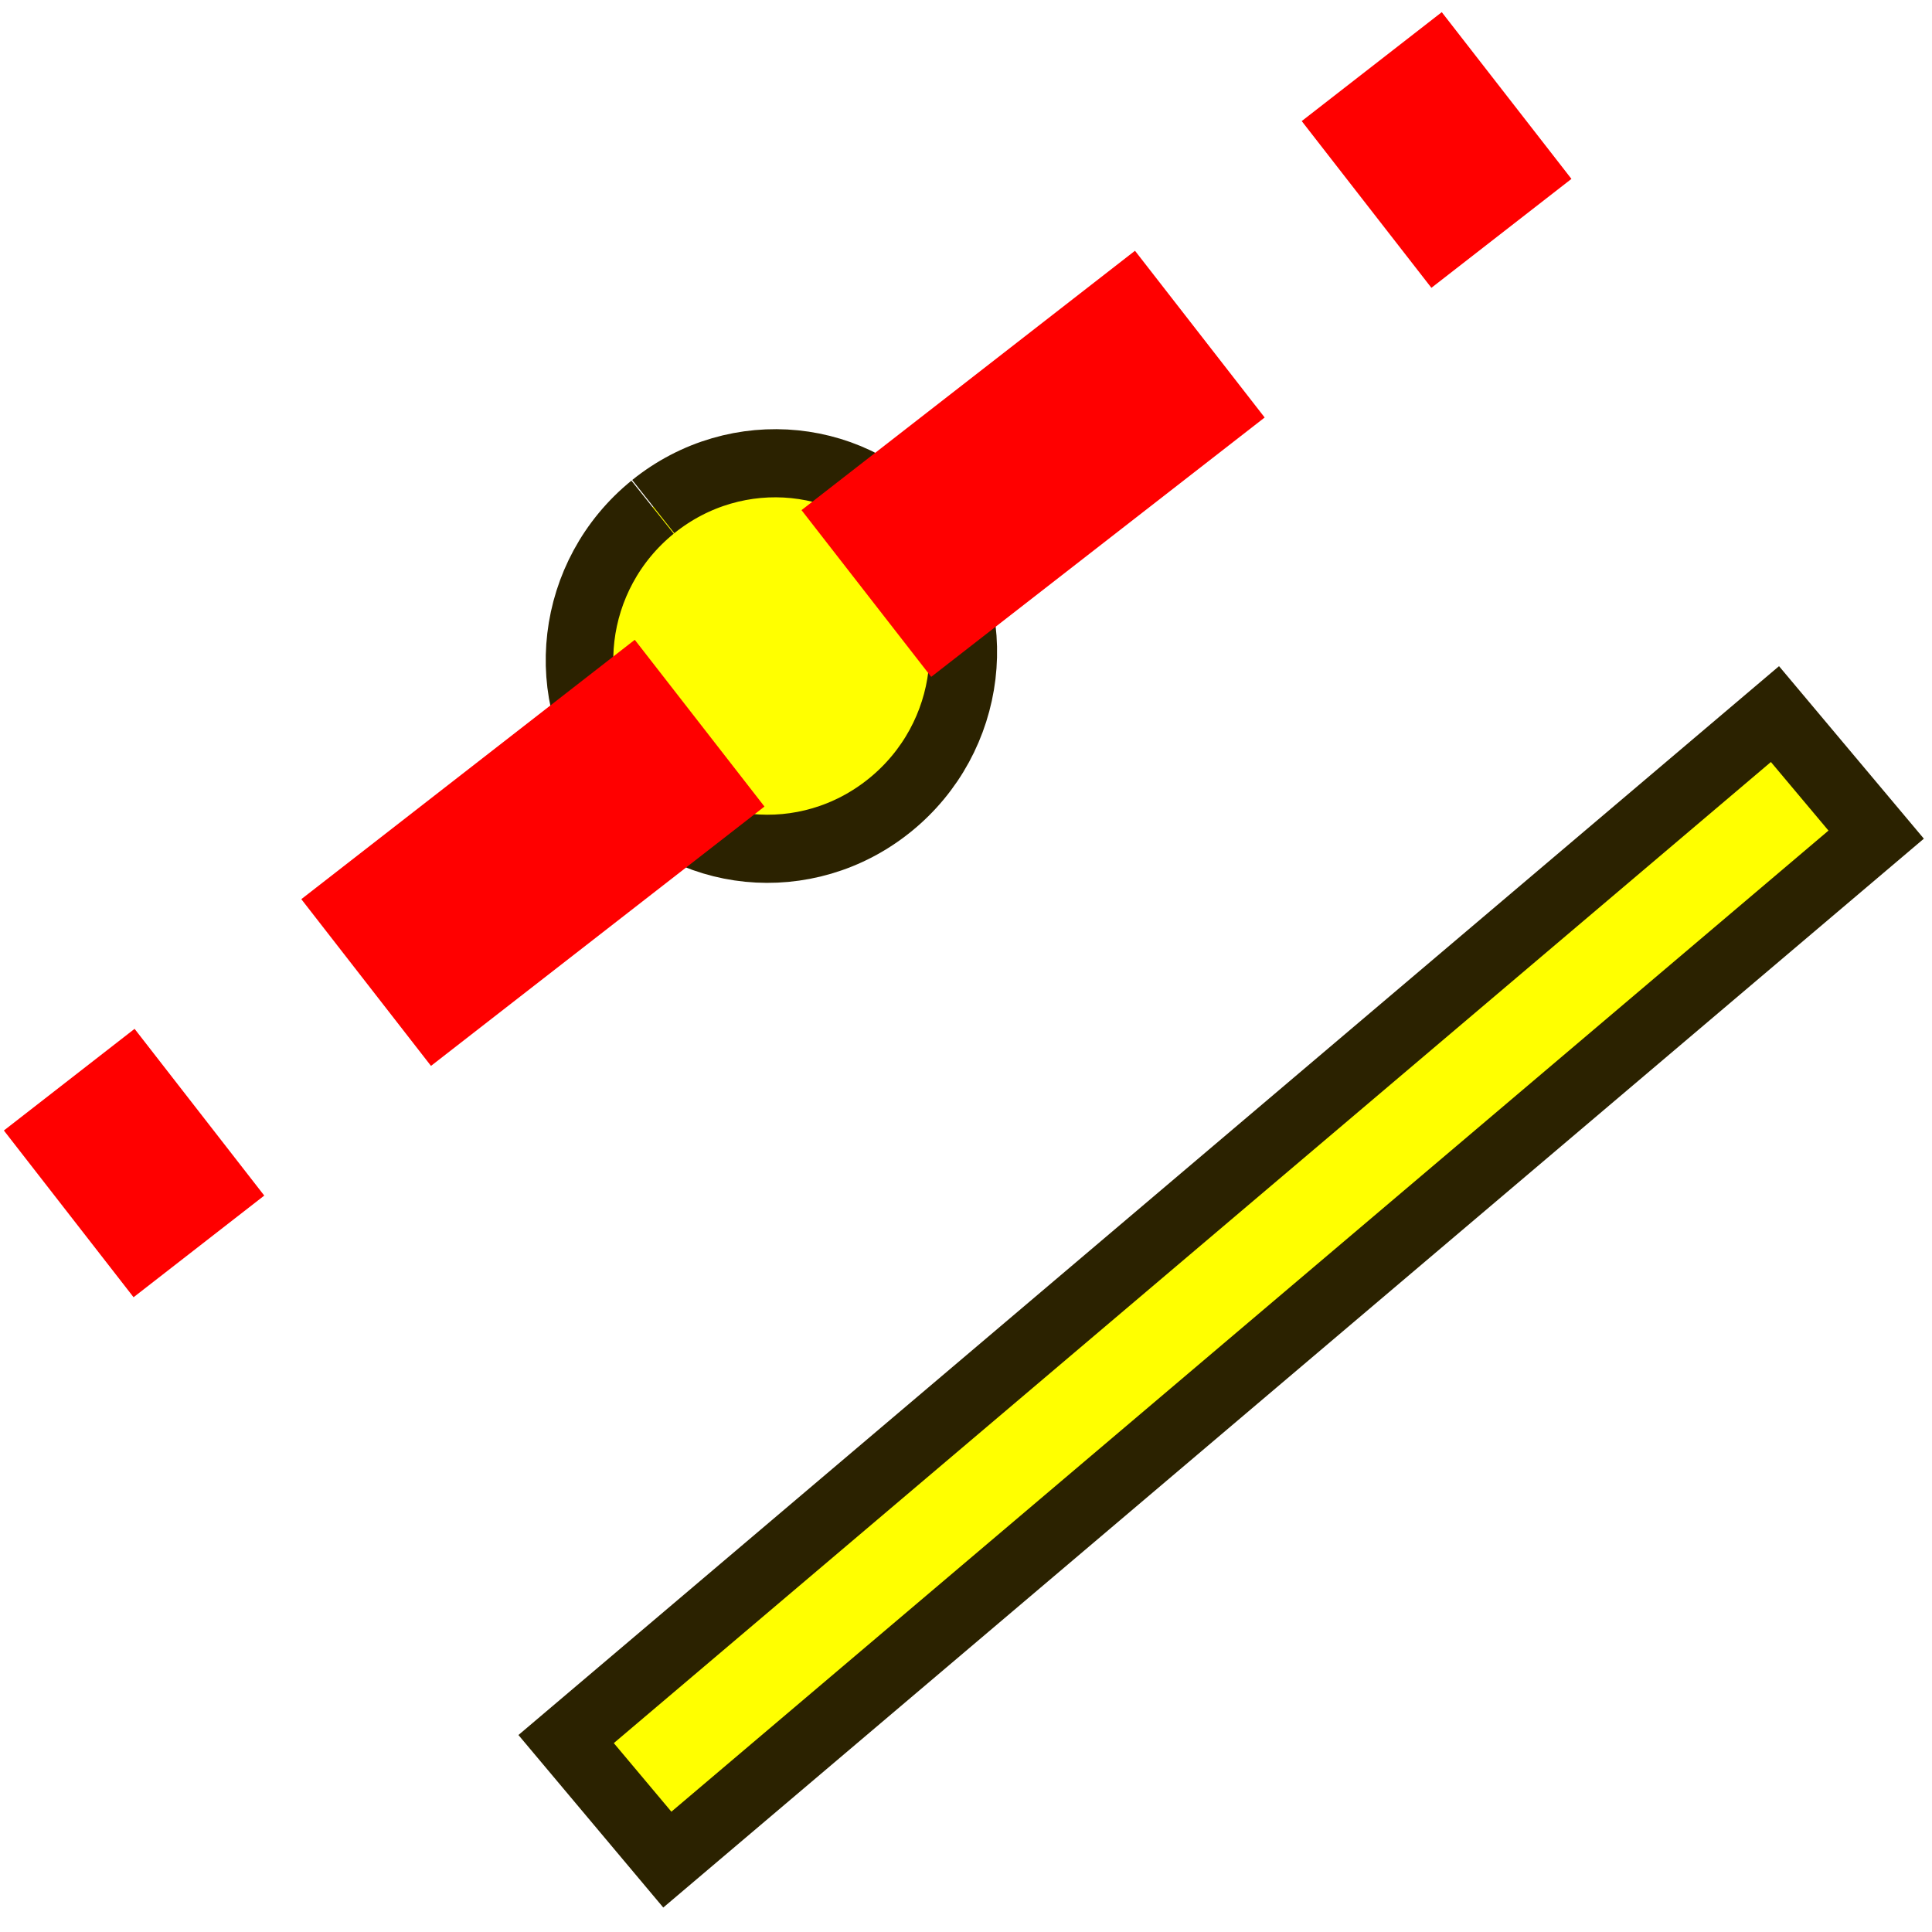
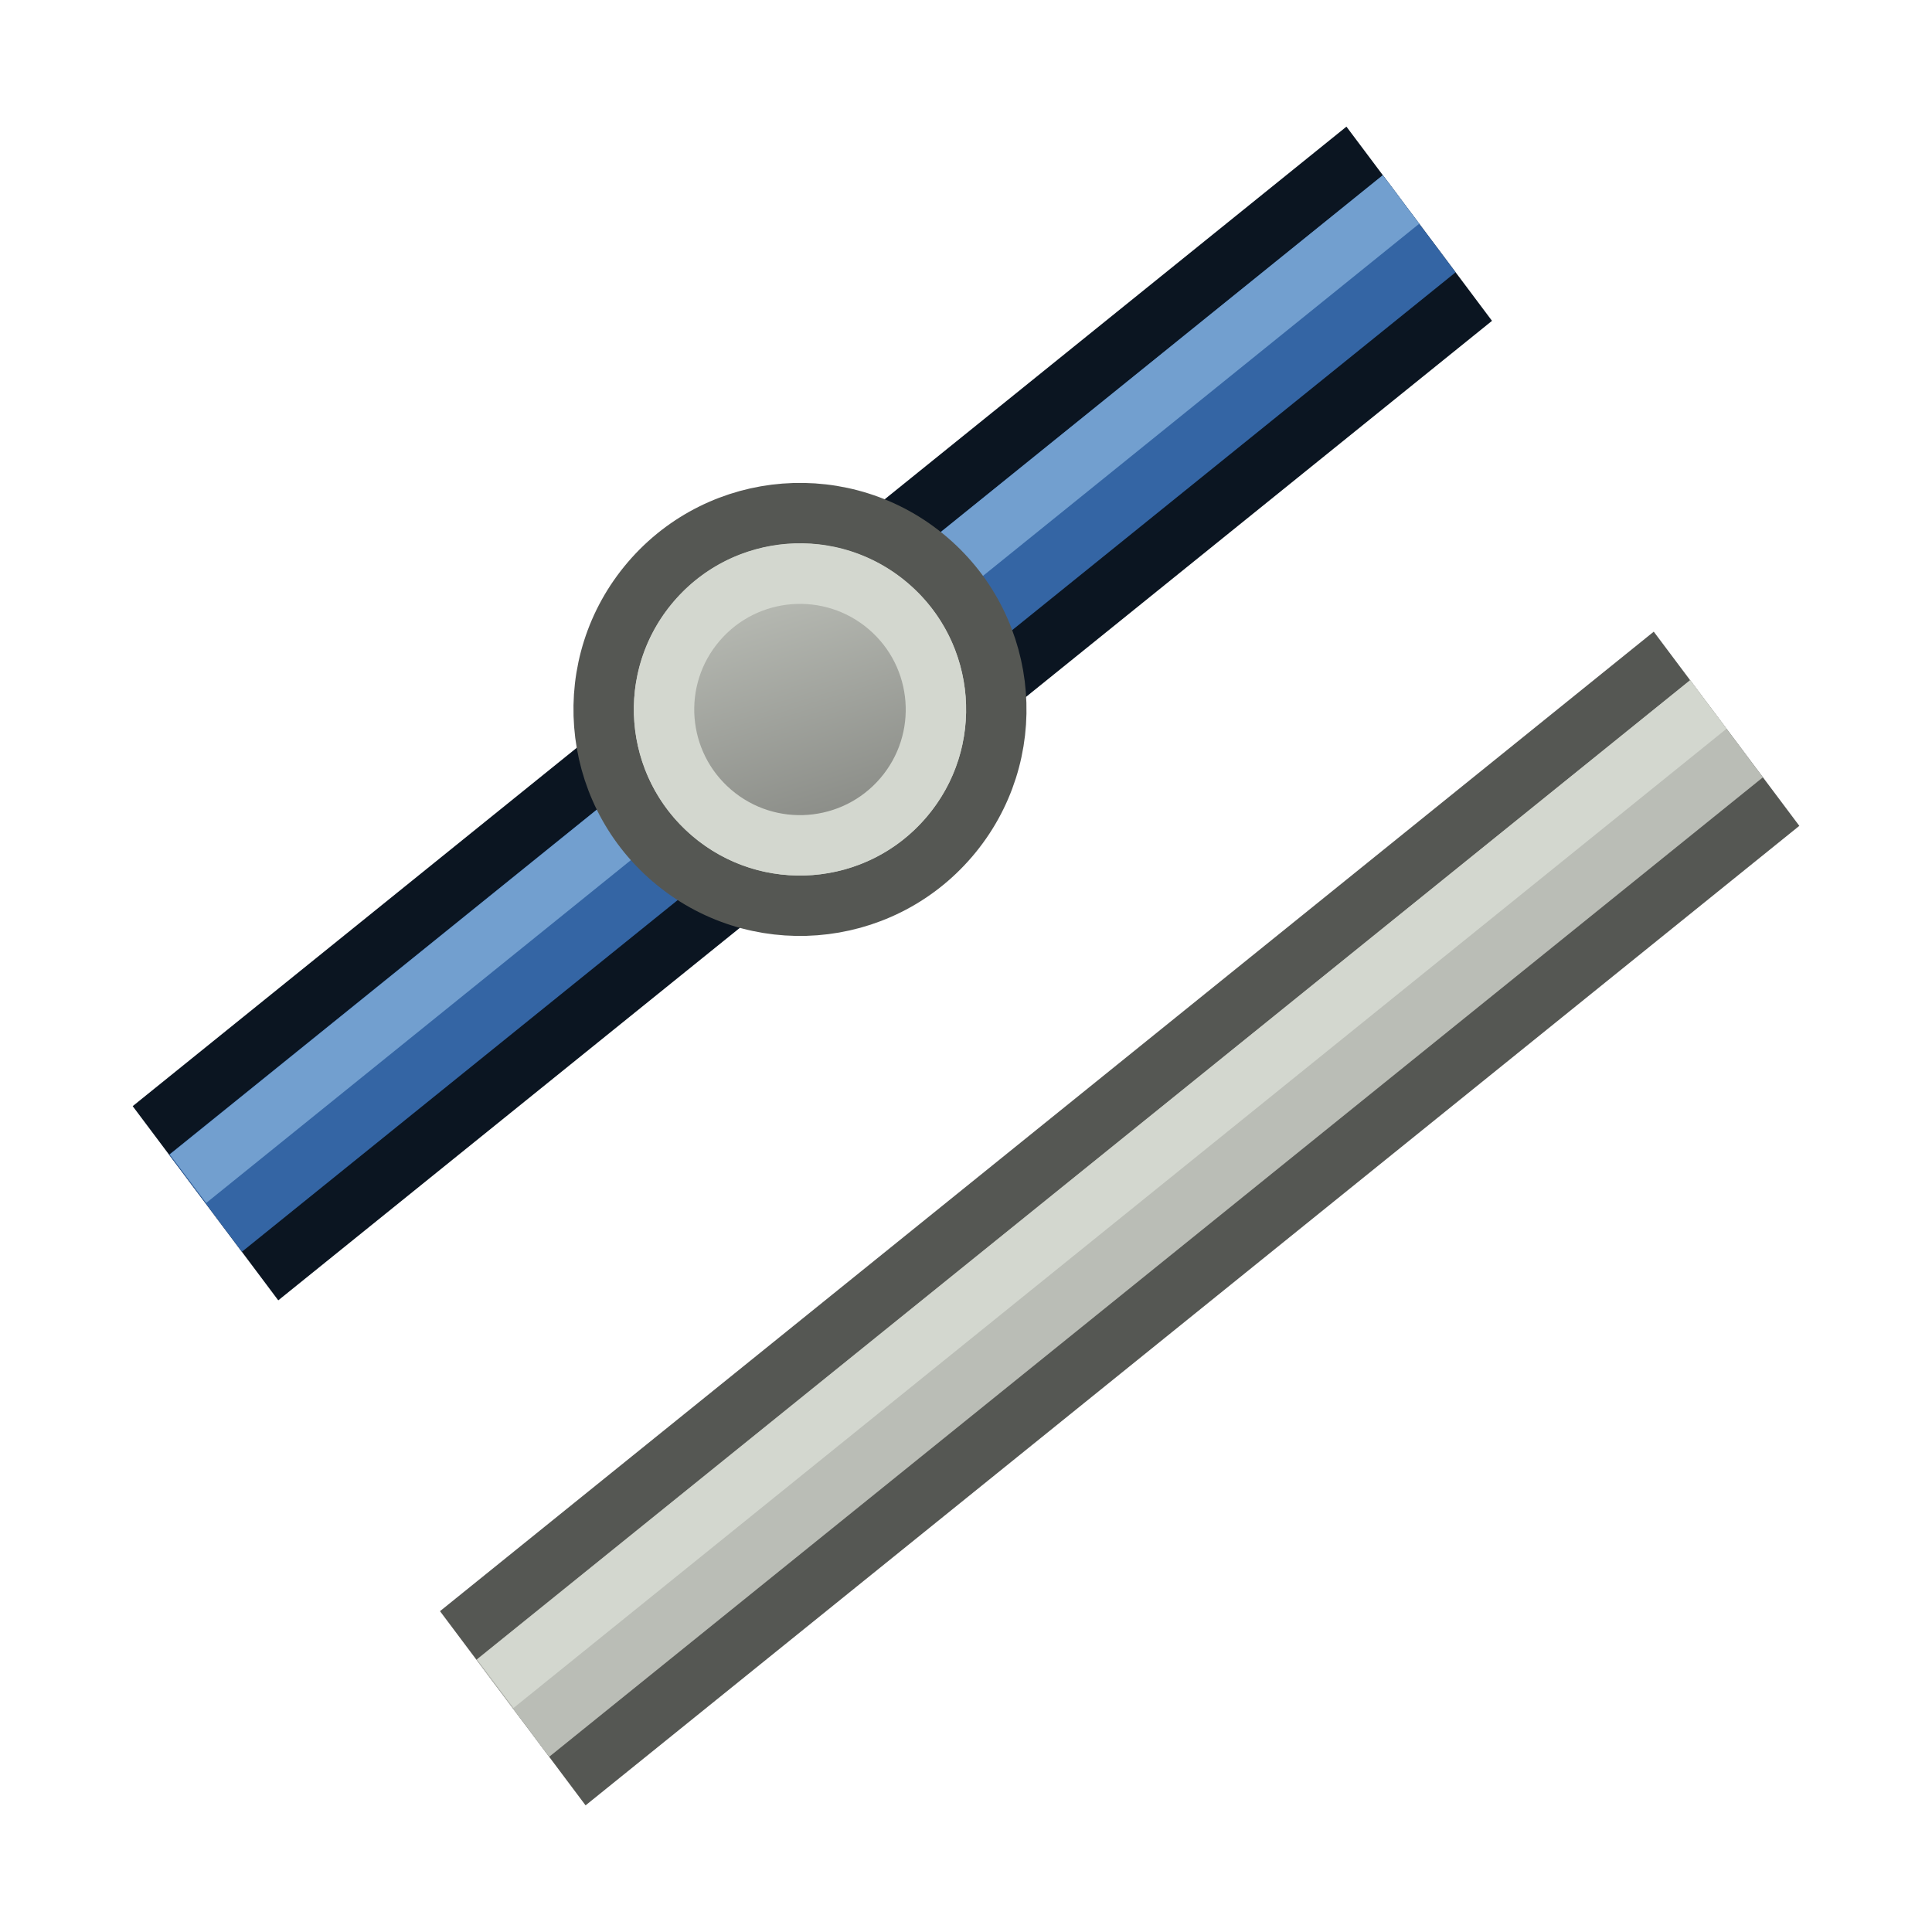
- <svg xmlns="http://www.w3.org/2000/svg" width="32" height="32" viewBox="0 0 8.467 8.467" version="1.1" id="svg843">
-   <defs id="defs837" />
-   <g id="layer1" transform="translate(0,-288.5333)">
-     <g id="g818" transform="matrix(0.4955614,0,0,0.4955614,-0.024424,149.7795)">
-       <rect style="opacity:1;fill:#ffff00;fill-opacity:1;fill-rule:nonzero;stroke:#2b2200;stroke-width:0.6;stroke-linecap:butt;stroke-linejoin:miter;stroke-miterlimit:4;stroke-dasharray:none;stroke-dashoffset:0;stroke-opacity:1" id="rect825" width="1.392" height="14.016" x="228.561" y="172.034" transform="matrix(0.6429843,0.7658794,-0.7627268,0.6467208,0,0)" />
-       <path transform="matrix(0.6215679,0.7833603,-0.7777772,0.6285401,0,0)" d="m 224.928,172.262 a 1.684,1.717 0 0 1 1.685,-1.714 a 1.684,1.717 0 0 1 1.684,1.716 a 1.684,1.717 0 0 1 -1.682,1.718 a 1.684,1.717 0 0 1 -1.687,-1.712" id="path827" style="opacity:1;fill:#ffff00;fill-opacity:1;fill-rule:nonzero;stroke:#2b2200;stroke-width:0.6;stroke-linecap:butt;stroke-linejoin:round;stroke-miterlimit:4;stroke-dasharray:none;stroke-dashoffset:0;stroke-opacity:1;paint-order:markers fill stroke" />
-       <path id="path845-6" d="M 13.373,280.838 C 0.657,290.728 0.657,290.728 0.657,290.728" style="fill:none;stroke:#ff0000;stroke-width:1.868;stroke-linecap:butt;stroke-linejoin:miter;stroke-miterlimit:4;stroke-dasharray:3.736, 1.868;stroke-dashoffset:2.167;stroke-opacity:1" />
+ <svg xmlns="http://www.w3.org/2000/svg" xmlns:xlink="http://www.w3.org/1999/xlink" width="64" height="64" viewBox="0 0 16.933 16.933" version="1.1" id="svg843">
+   <defs id="defs837">
+     <linearGradient xlink:href="#linearGradient3836-9-3" id="linearGradient14" gradientUnits="userSpaceOnUse" gradientTransform="matrix(0.8260704,0,0,0.8253345,-4.009808,1.346708)" x1="-18" y1="18" x2="-22" y2="5" />
+     <linearGradient id="linearGradient3836-9-3">
+       <stop style="stop-color:#888a85;stop-opacity:1" offset="0" id="stop3838-8-5" />
+       <stop style="stop-color:#babdb6;stop-opacity:1" offset="1" id="stop3840-1-6" />
+     </linearGradient>
+   </defs>
+   <g id="g1" transform="matrix(1.688137,0,0,1.751619,1.342005,1.179651)">
+     <g id="g4" transform="translate(-0.02930456,0.02737671)">
+       <path id="path3" d="M 13.373,280.838 C 0.657,290.728 0.657,290.728 0.657,290.728" style="fill:none;stroke:#0b1521;stroke-width:2.484;stroke-linecap:butt;stroke-linejoin:miter;stroke-miterlimit:4;stroke-dasharray:none;stroke-dashoffset:2.167;stroke-opacity:1" transform="matrix(0.4955614,0,0,0.4955614,-0.024424,-138.7538)" />
+       <path id="path4" d="M 13.373,280.838 C 0.657,290.728 0.657,290.728 0.657,290.728" style="display:inline;fill:none;stroke:#3465a4;stroke-width:1.242;stroke-linecap:butt;stroke-linejoin:miter;stroke-miterlimit:4;stroke-dasharray:none;stroke-dashoffset:2.167;stroke-opacity:1" transform="matrix(0.4955614,0,0,0.4955614,-0.02442399,-138.7538)" />
+       <path id="path2" d="m 13.182,280.593 -12.708,9.887" style="display:inline;fill:none;stroke:#729fcf;stroke-width:0.621;stroke-linecap:butt;stroke-linejoin:miter;stroke-miterlimit:4;stroke-dasharray:none;stroke-dashoffset:2.167;stroke-opacity:1" transform="matrix(0.4955614,0,0,0.4955614,-0.02442399,-138.7538)" />
+     </g>
+     <g transform="matrix(0.1220456,0,0,0.1176224,5.795288,1.607047)" id="g16" style="display:inline;stroke-width:1.284">
+       <path style="fill:#d3d7cf;stroke:#555753;stroke-width:2.568;stroke-miterlimit:4;stroke-dasharray:none;stroke-opacity:1" id="path15" d="M -26.311,5.358 A 8.352,8.352 0.02 1 1 -13.623,16.223 8.352,8.352 0.02 1 1 -26.311,5.358 Z" />
+       <path style="fill:url(#linearGradient14);fill-opacity:1;stroke:#d3d7cf;stroke-width:2.568;stroke-miterlimit:4;stroke-dasharray:none;stroke-opacity:1" id="path16" d="m -24.359,7.036 a 5.782,5.777 0 1 1 8.784,7.516 5.782,5.777 0 0 1 -8.784,-7.516 z" />
+     </g>
+     <g id="g7" transform="translate(1.566182,2.554319)">
+       <path id="path5" d="M 13.373,280.838 C 0.657,290.728 0.657,290.728 0.657,290.728" style="fill:none;stroke:#555753;stroke-width:2.484;stroke-linecap:butt;stroke-linejoin:miter;stroke-miterlimit:4;stroke-dasharray:none;stroke-dashoffset:2.167;stroke-opacity:1" transform="matrix(0.4955614,0,0,0.4955614,-0.024424,-138.7538)" />
+       <path id="path6" d="M 13.373,280.838 C 0.657,290.728 0.657,290.728 0.657,290.728" style="display:inline;fill:none;stroke:#babdb6;stroke-width:1.242;stroke-linecap:butt;stroke-linejoin:miter;stroke-miterlimit:4;stroke-dasharray:none;stroke-dashoffset:2.167;stroke-opacity:1" transform="matrix(0.4955614,0,0,0.4955614,-0.02442399,-138.7538)" />
+       <path id="path7" d="m 13.182,280.593 -12.708,9.887" style="display:inline;fill:none;stroke:#d3d7cf;stroke-width:0.621;stroke-linecap:butt;stroke-linejoin:miter;stroke-miterlimit:4;stroke-dasharray:none;stroke-dashoffset:2.167;stroke-opacity:1" transform="matrix(0.4955614,0,0,0.4955614,-0.02442399,-138.7538)" />
    </g>
  </g>
</svg>
